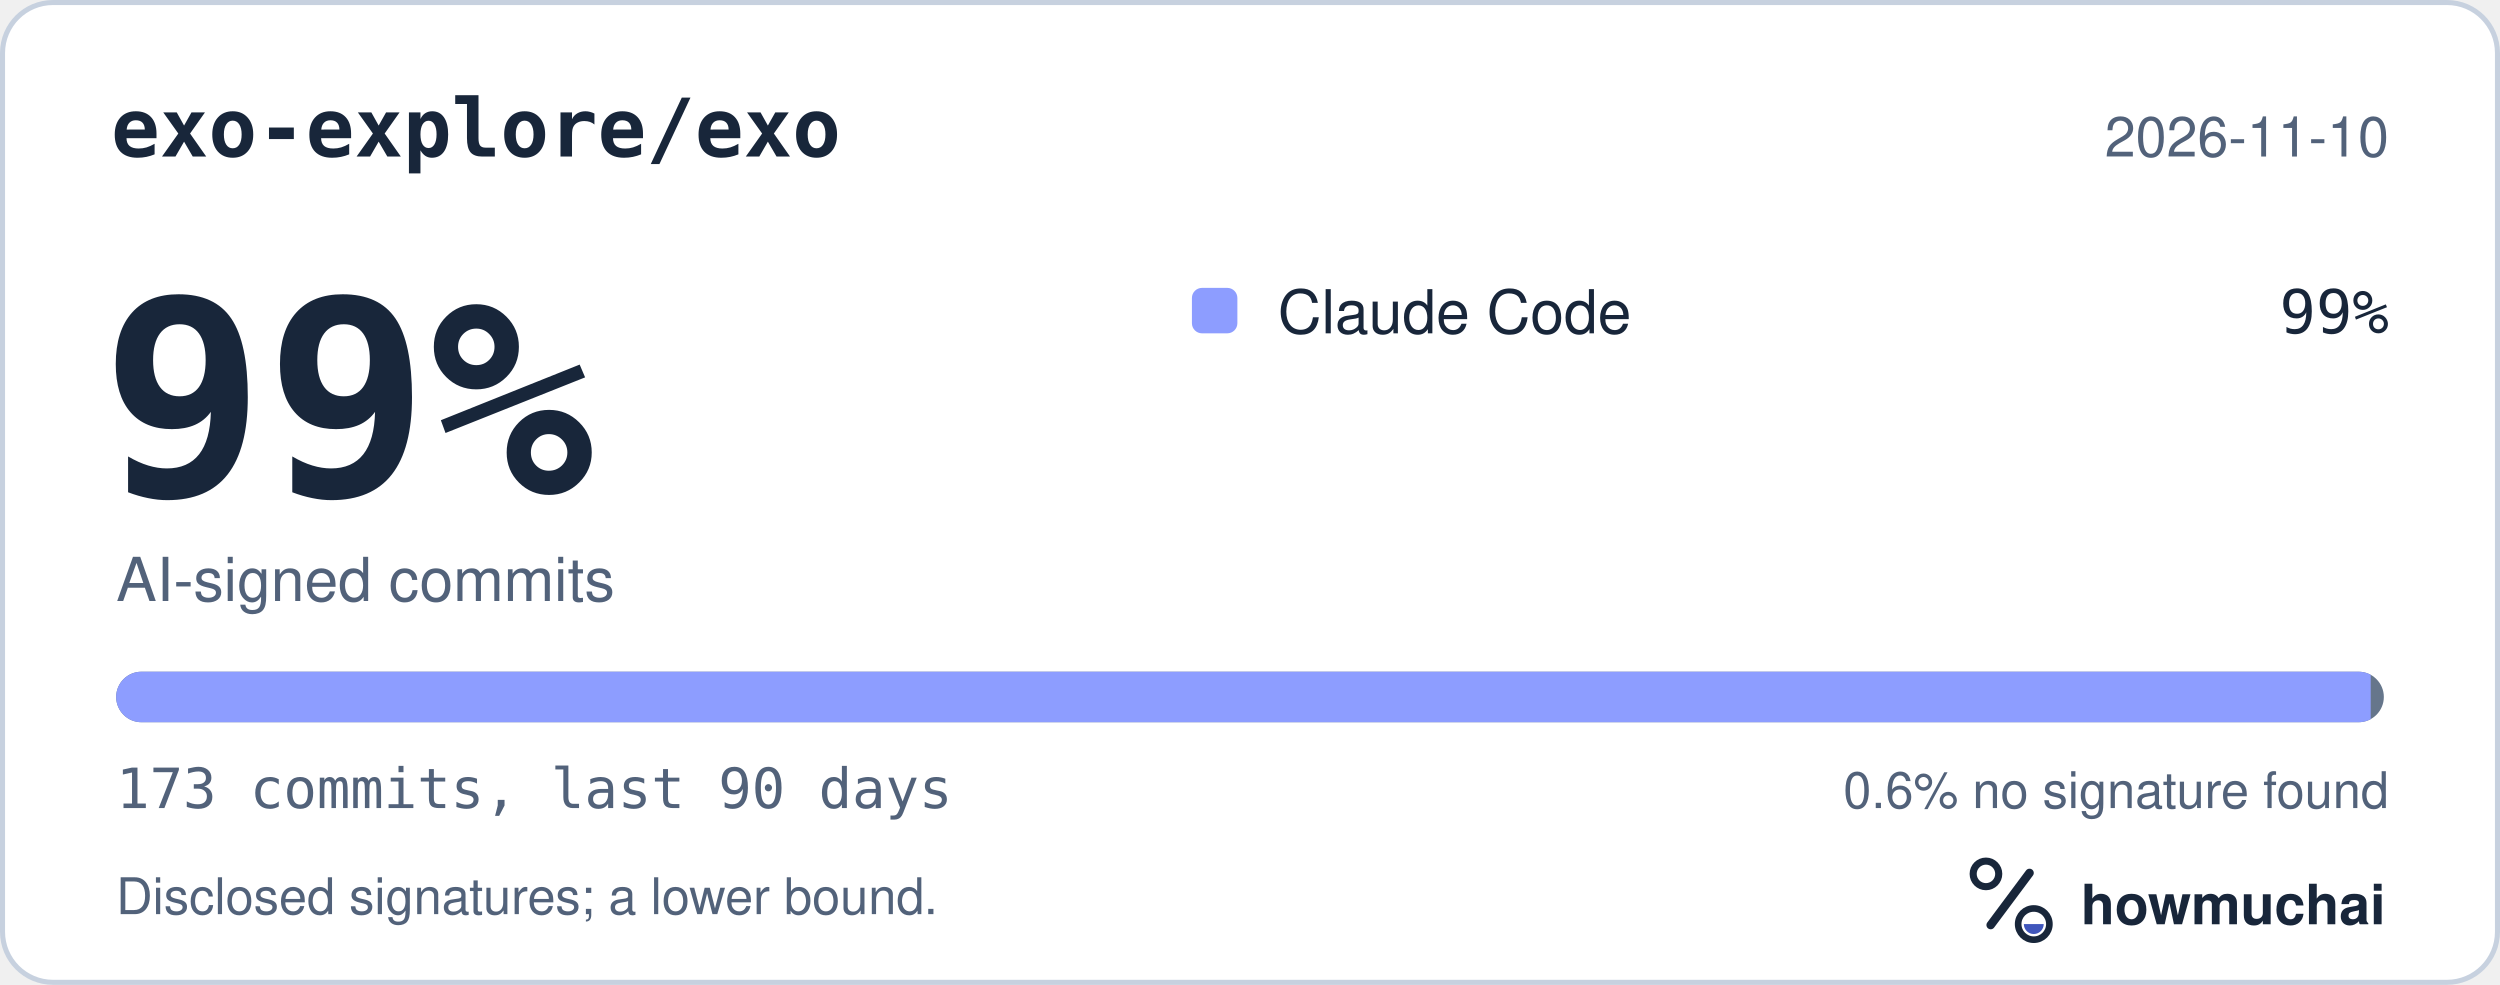
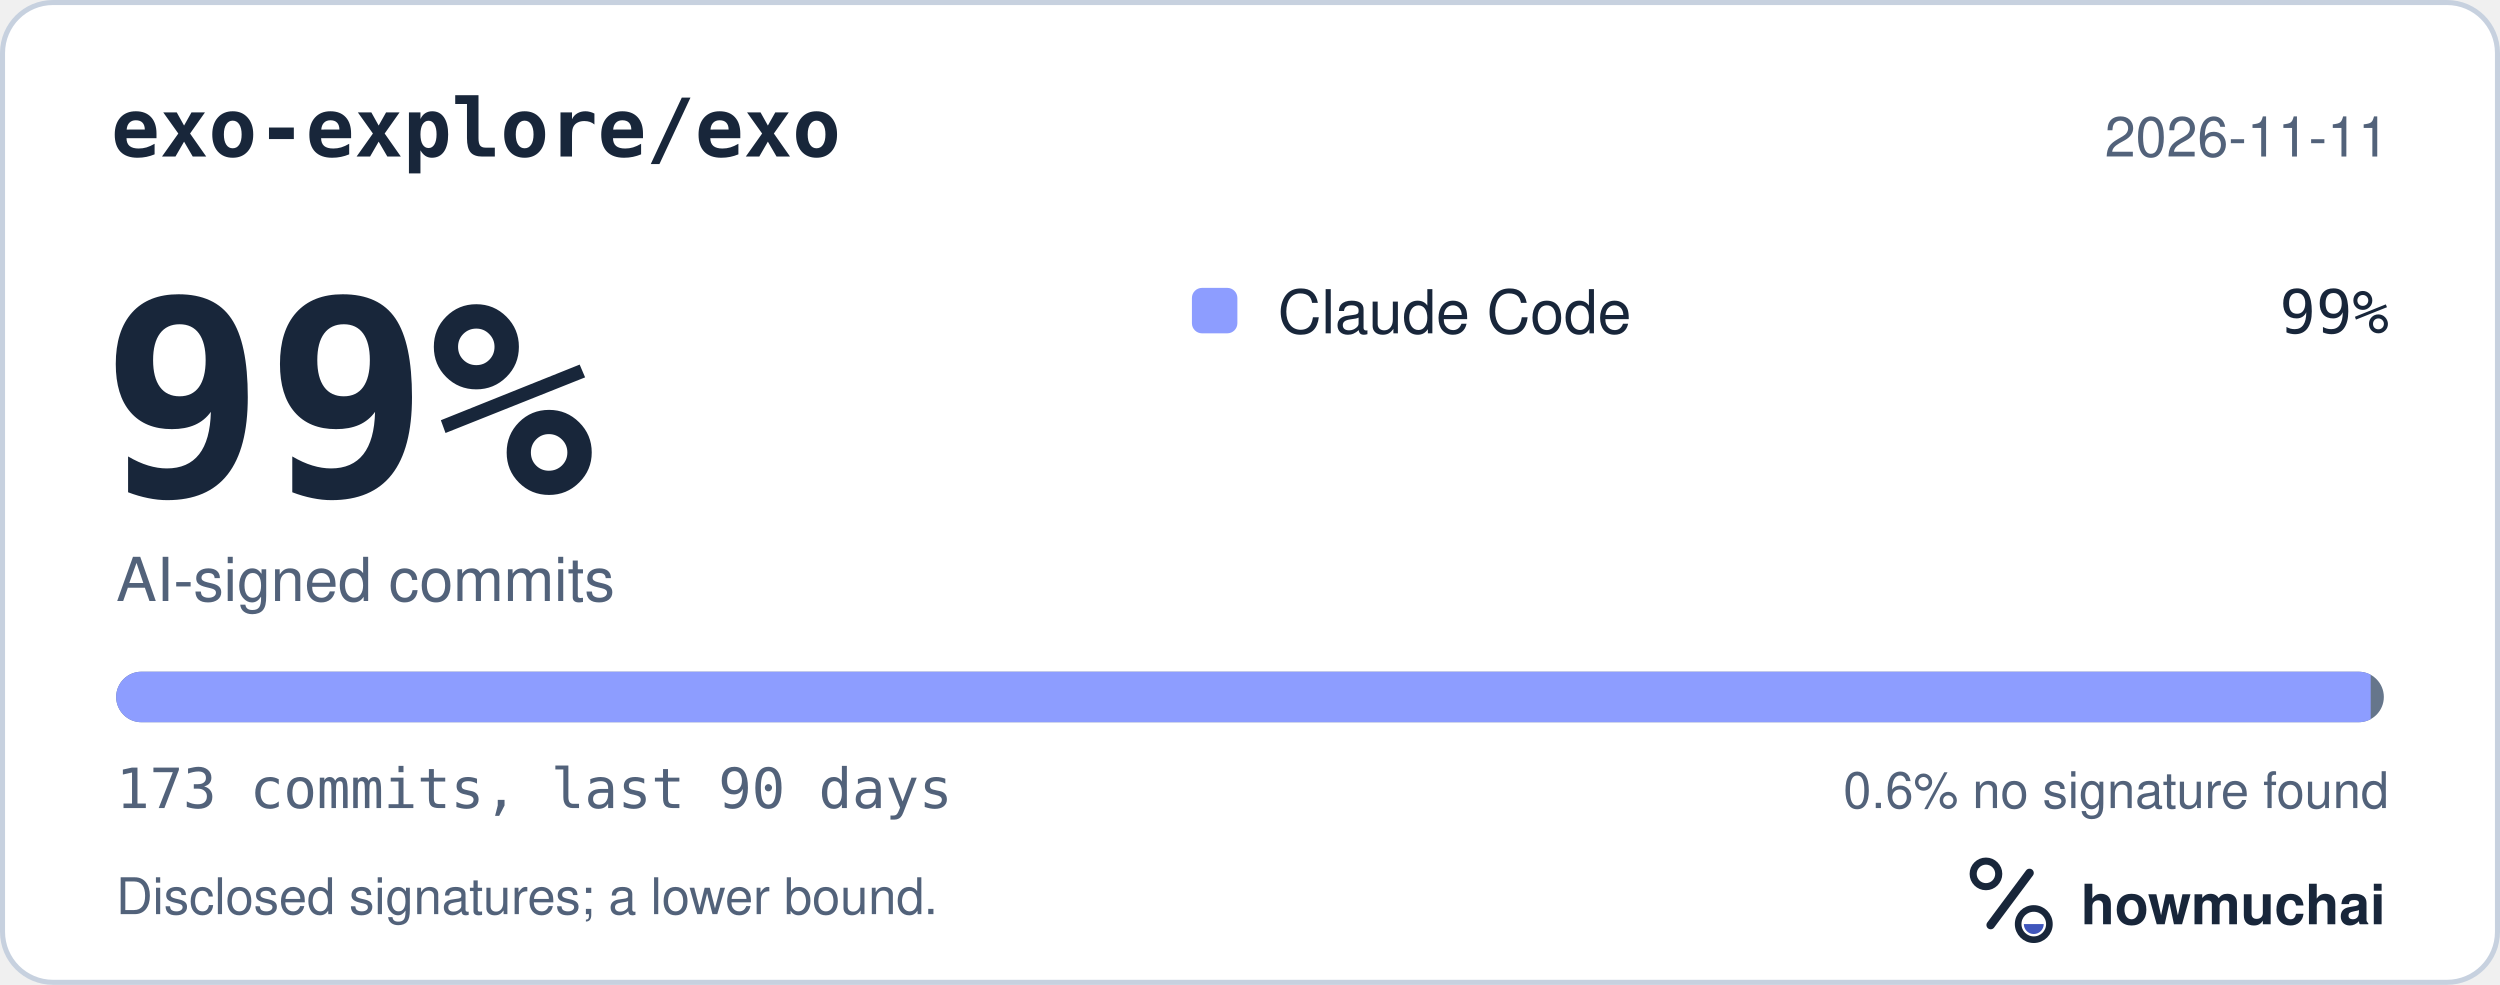
<svg xmlns="http://www.w3.org/2000/svg" width="495" height="195" viewBox="0 0 495 195" role="img" aria-labelledby="hm-t hm-d">
  <rect x="0.5" y="0.5" width="494" height="194" rx="10" fill="#FFFFFF" stroke="#C7D1DF" />
  <text x="22" y="31" fill="#18263A" font-family="ui-monospace, SF Mono, Menlo, Consolas, IBM Plex Mono, monospace" font-size="16" font-weight="600">exo-explore/exo</text>
-   <text x="473" y="31" fill="#52627A" font-family="-apple-system, BlinkMacSystemFont, Segoe UI, Helvetica, Arial, Fira Sans, sans-serif" font-size="11" text-anchor="end">2026-11-10</text>
+   <text x="473" y="31" fill="#52627A" font-family="-apple-system, BlinkMacSystemFont, Segoe UI, Helvetica, Arial, Fira Sans, sans-serif" font-size="11" text-anchor="end">2026-11-11</text>
  <text x="20" y="98" fill="#18263A" font-family="ui-monospace, SF Mono, Menlo, Consolas, IBM Plex Mono, monospace" font-size="54" font-weight="700">99%</text>
  <text x="23" y="119" fill="#52627A" font-family="-apple-system, BlinkMacSystemFont, Segoe UI, Helvetica, Arial, Fira Sans, sans-serif" font-size="12">AI-signed commits</text>
  <rect x="236" y="57" width="9" height="9" rx="2" fill="#8D9DFF" />
  <text x="253" y="66" fill="#18263A" font-family="-apple-system, BlinkMacSystemFont, Segoe UI, Helvetica, Arial, Fira Sans, sans-serif" font-size="12">Claude Code</text>
  <text x="473" y="66" fill="#18263A" font-family="ui-monospace, SF Mono, Menlo, Consolas, IBM Plex Mono, monospace" font-size="12" text-anchor="end">99%</text>
  <defs>
    <clipPath id="hm-bar">
      <rect x="23" y="133" width="449" height="10" rx="5" />
    </clipPath>
  </defs>
  <rect x="23" y="133" width="449" height="10" rx="5" fill="#66768B" />
  <g clip-path="url(#hm-bar)">
    <rect x="23.00" y="133" width="446.40" height="10" fill="#8D9DFF" />
  </g>
  <text x="23" y="160" fill="#52627A" font-family="ui-monospace, SF Mono, Menlo, Consolas, IBM Plex Mono, monospace" font-size="11">173 commits, last 90 days</text>
  <text x="473" y="160" fill="#52627A" font-family="-apple-system, BlinkMacSystemFont, Segoe UI, Helvetica, Arial, Fira Sans, sans-serif" font-size="10" text-anchor="end">0.6% no signature found</text>
  <text x="23" y="181" fill="#52627A" font-family="-apple-system, BlinkMacSystemFont, Segoe UI, Helvetica, Arial, Fira Sans, sans-serif" font-size="10">Disclosed signatures; a lower bound.</text>
  <g transform="translate(386 166) scale(0.046875)">
    <circle cx="154" cy="150" r="54" fill="none" stroke="#18263A" stroke-width="30" />
    <path d="M174 366 338 146" fill="none" stroke="#18263A" stroke-width="36" stroke-linecap="round" />
    <circle cx="356" cy="362" r="66" fill="none" stroke="#18263A" stroke-width="28" />
    <path d="M314 362a42 42 0 0 0 84 0Z" fill="#4056BC" />
  </g>
  <text x="412" y="183" fill="#18263A" font-family="-apple-system, BlinkMacSystemFont, Segoe UI, Helvetica, Arial, Fira Sans, sans-serif" font-size="11" font-weight="650">howmuchai</text>
</svg>
